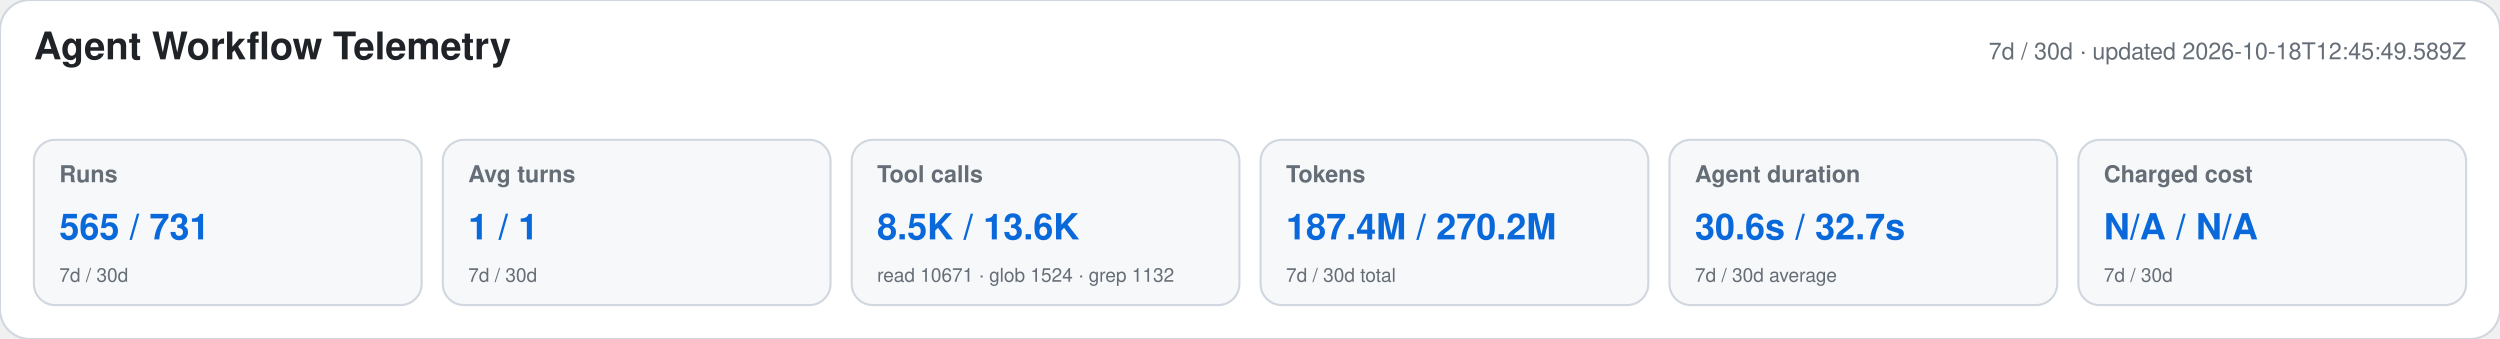
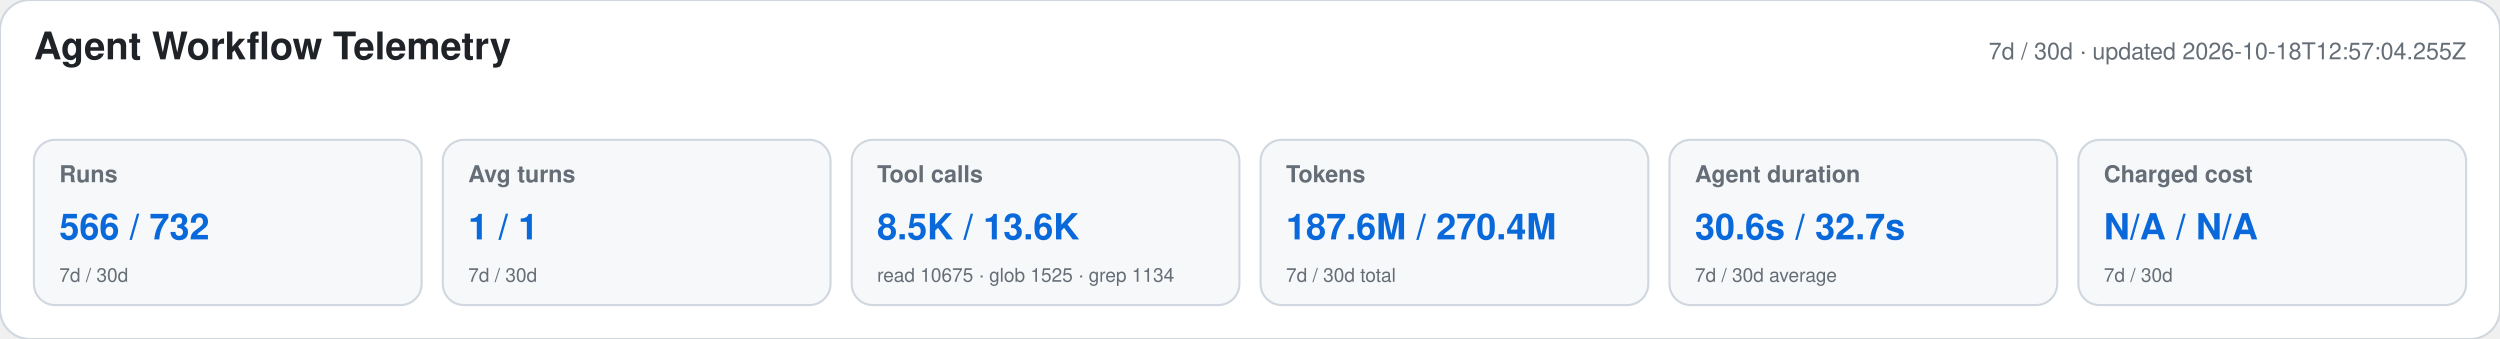
<svg xmlns="http://www.w3.org/2000/svg" width="1180" height="160" viewBox="0 0 1180 160" role="img" aria-labelledby="title desc">
  <style>text{font-family:-apple-system,BlinkMacSystemFont,"Segoe UI",Helvetica,Arial,sans-serif}.heading{font-size:18px;font-weight:650;fill:#1f2328}.meta,.label,.secondary{fill:#656d76}.meta,.label{font-size:11px}.label{font-weight:600}.primary{font-size:17px;font-weight:700;fill:#0969da}.secondary{font-size:9px}</style>
  <rect width="1180" height="160" rx="14" fill="#ffffff" stroke="#d0d7de" />
  <text x="16" y="28" class="heading">Agent Workflow Telemetry</text>
-   <text x="1164" y="28" text-anchor="end" class="meta">7d / 30d · updated 2026-10-18T12:45:49.589Z</text>
+   <text x="1164" y="28" text-anchor="end" class="meta">7d / 30d · updated 2026-10-18T12:57:04.255Z</text>
  <g>
    <rect x="16" y="66" width="183" height="78" rx="10" fill="#f6f8fa" stroke="#d0d7de" />
    <text x="28" y="86" class="label">Runs</text>
-     <text x="28" y="113" class="primary">565 / 731</text>
+     <text x="28" y="113" class="primary">566 / 732</text>
    <text x="28" y="133" class="secondary">7d / 30d</text>
  </g>
  <g>
    <rect x="209" y="66" width="183" height="78" rx="10" fill="#f6f8fa" stroke="#d0d7de" />
    <text x="221" y="86" class="label">Avg turns</text>
    <text x="221" y="113" class="primary">1 / 1</text>
    <text x="221" y="133" class="secondary">7d / 30d</text>
  </g>
  <g>
    <rect x="402" y="66" width="183" height="78" rx="10" fill="#f6f8fa" stroke="#d0d7de" />
    <text x="414" y="86" class="label">Tool calls</text>
    <text x="414" y="113" class="primary">8.5K / 13.6K</text>
-     <text x="414" y="133" class="secondary">read 10671 · glob 1524 · grep 1132</text>
+     <text x="414" y="133" class="secondary">read 10675 · glob 1525 · grep 1134</text>
  </g>
  <g>
    <rect x="595" y="66" width="183" height="78" rx="10" fill="#f6f8fa" stroke="#d0d7de" />
    <text x="607" y="86" class="label">Tokens</text>
-     <text x="607" y="113" class="primary">187.4M / 270.2M</text>
+     <text x="607" y="113" class="primary">187.6M / 270.4M</text>
    <text x="607" y="133" class="secondary">7d / 30d total</text>
  </g>
  <g>
    <rect x="788" y="66" width="183" height="78" rx="10" fill="#f6f8fa" stroke="#d0d7de" />
    <text x="800" y="86" class="label">Agent duration</text>
    <text x="800" y="113" class="primary">30.6s / 32.7s</text>
    <text x="800" y="133" class="secondary">7d / 30d average</text>
  </g>
  <g>
    <rect x="981" y="66" width="183" height="78" rx="10" fill="#f6f8fa" stroke="#d0d7de" />
    <text x="993" y="86" class="label">Charged cost</text>
    <text x="993" y="113" class="primary">N/A / N/A</text>
    <text x="993" y="133" class="secondary">7d / 30d</text>
  </g>
</svg>
